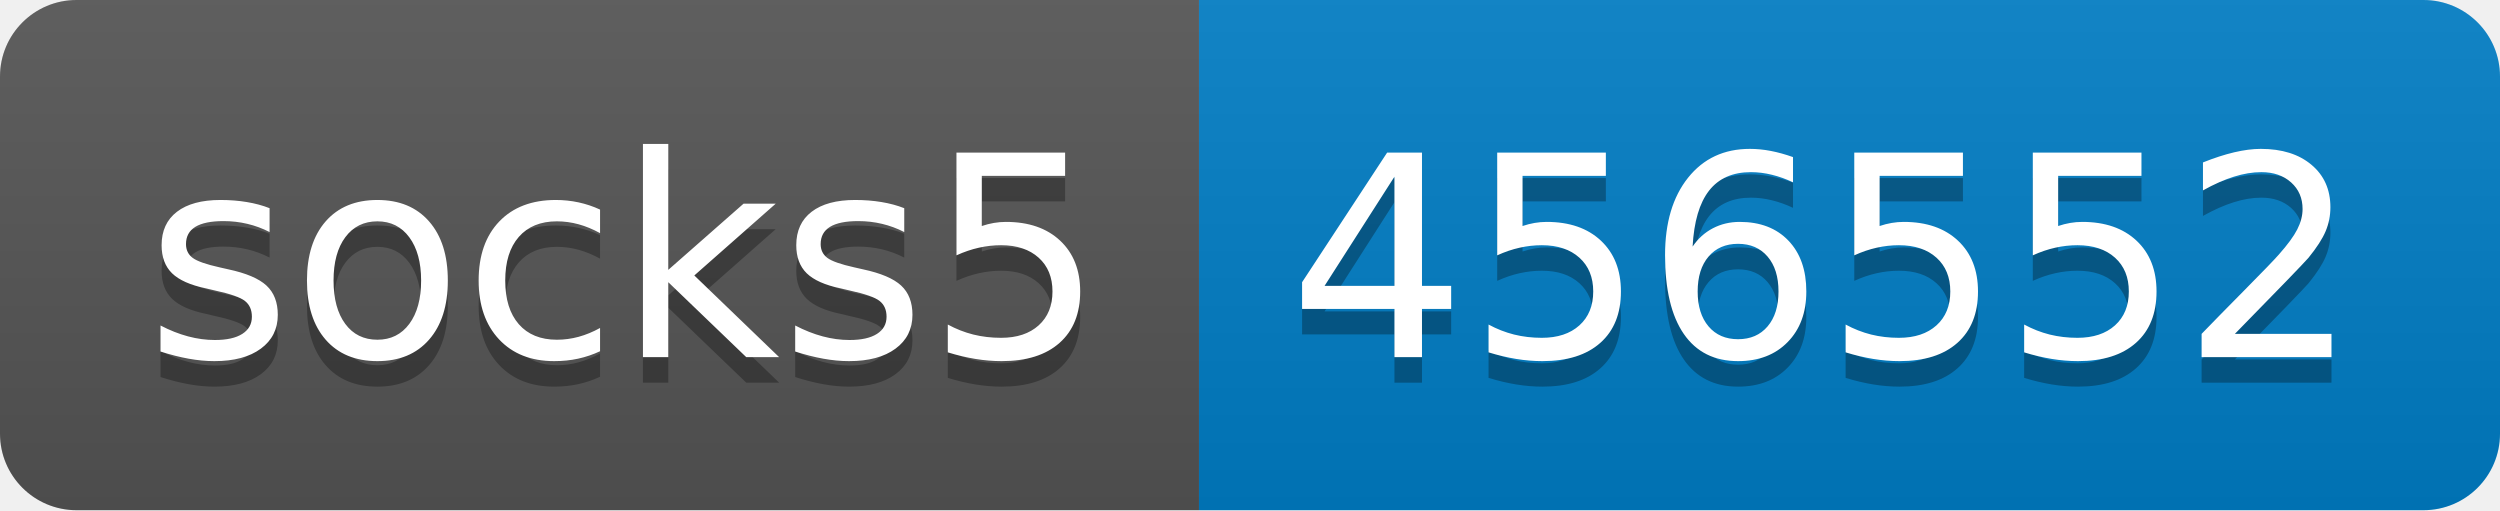
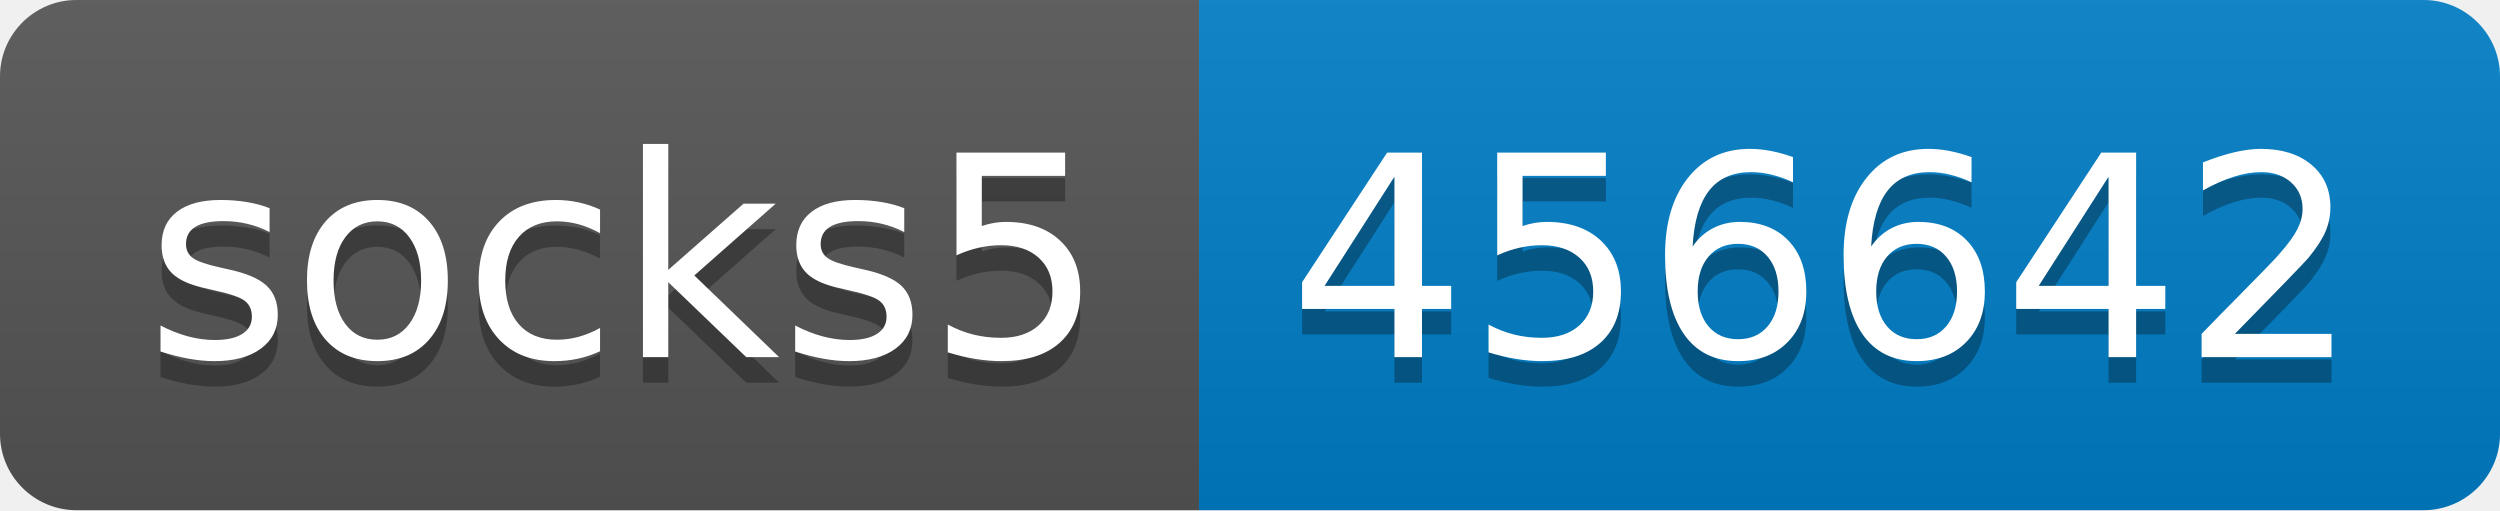
- <svg xmlns="http://www.w3.org/2000/svg" width="98" height="20" role="img" aria-label="socks5: 456552">
+ <svg xmlns="http://www.w3.org/2000/svg" width="98" height="20" role="img" aria-label="socks5: 456642">
  <linearGradient id="s" x2="0" y2="100%">
    <stop offset="0" stop-color="#bbb" stop-opacity=".1" />
    <stop offset="1" stop-opacity=".1" />
  </linearGradient>
  <clipPath id="r">
    <rect width="98" height="20" rx="3" fill="#fff" />
  </clipPath>
  <g clip-path="url(#r)">
    <rect width="47" height="20" fill="#555" />
    <rect x="47" width="51" height="20" fill="#007ec6" />
    <rect width="98" height="20" fill="url(#s)" />
  </g>
  <g fill="#fff" text-anchor="middle" font-family="Verdana,Geneva,DejaVu Sans,sans-serif" text-rendering="geometricPrecision" font-size="110">
    <text aria-hidden="true" x="245" y="150" fill="#010101" fill-opacity=".3" transform="scale(.1)" textLength="370">socks5</text>
    <text x="245" y="140" transform="scale(.1)" fill="#fff" textLength="370">socks5</text>
-     <text aria-hidden="true" x="715" y="150" fill="#010101" fill-opacity=".3" transform="scale(.1)" textLength="410">456552</text>
-     <text x="715" y="140" transform="scale(.1)" fill="#fff" textLength="410">456552</text>
+     <text aria-hidden="true" x="715" y="150" fill="#010101" fill-opacity=".3" transform="scale(.1)" textLength="410">456642</text>
+     <text x="715" y="140" transform="scale(.1)" fill="#fff" textLength="410">456642</text>
  </g>
</svg>
